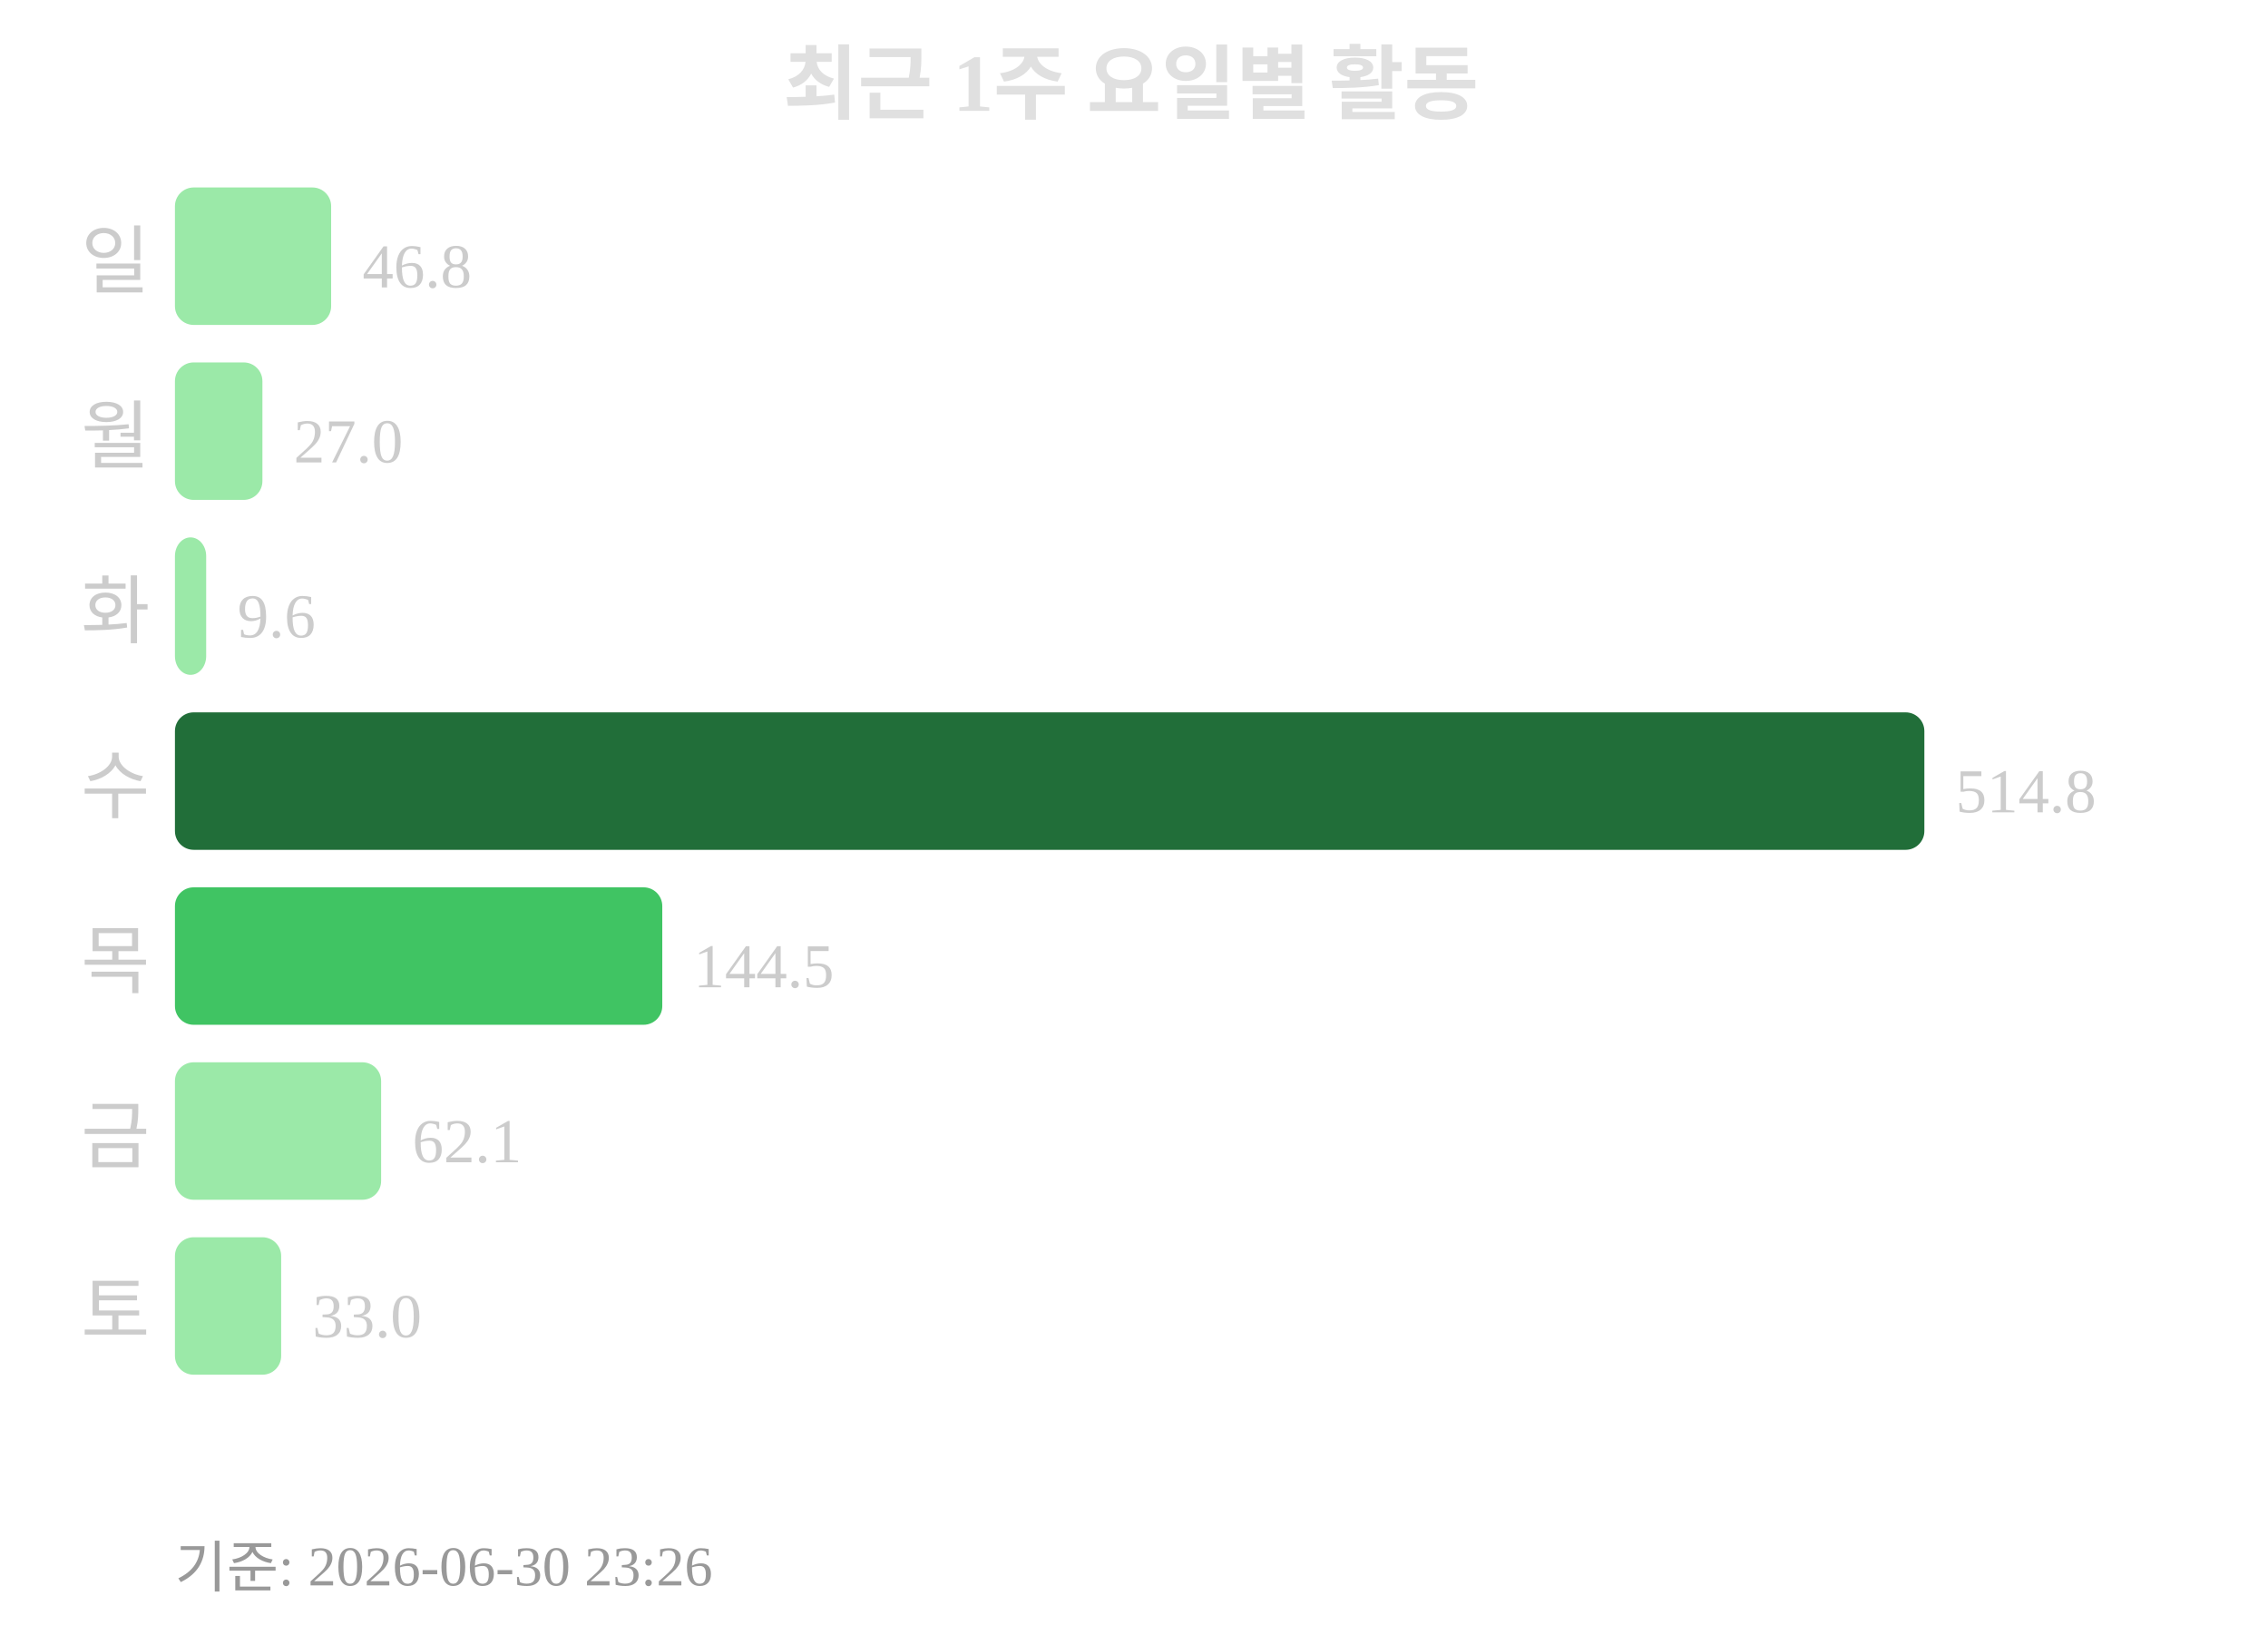
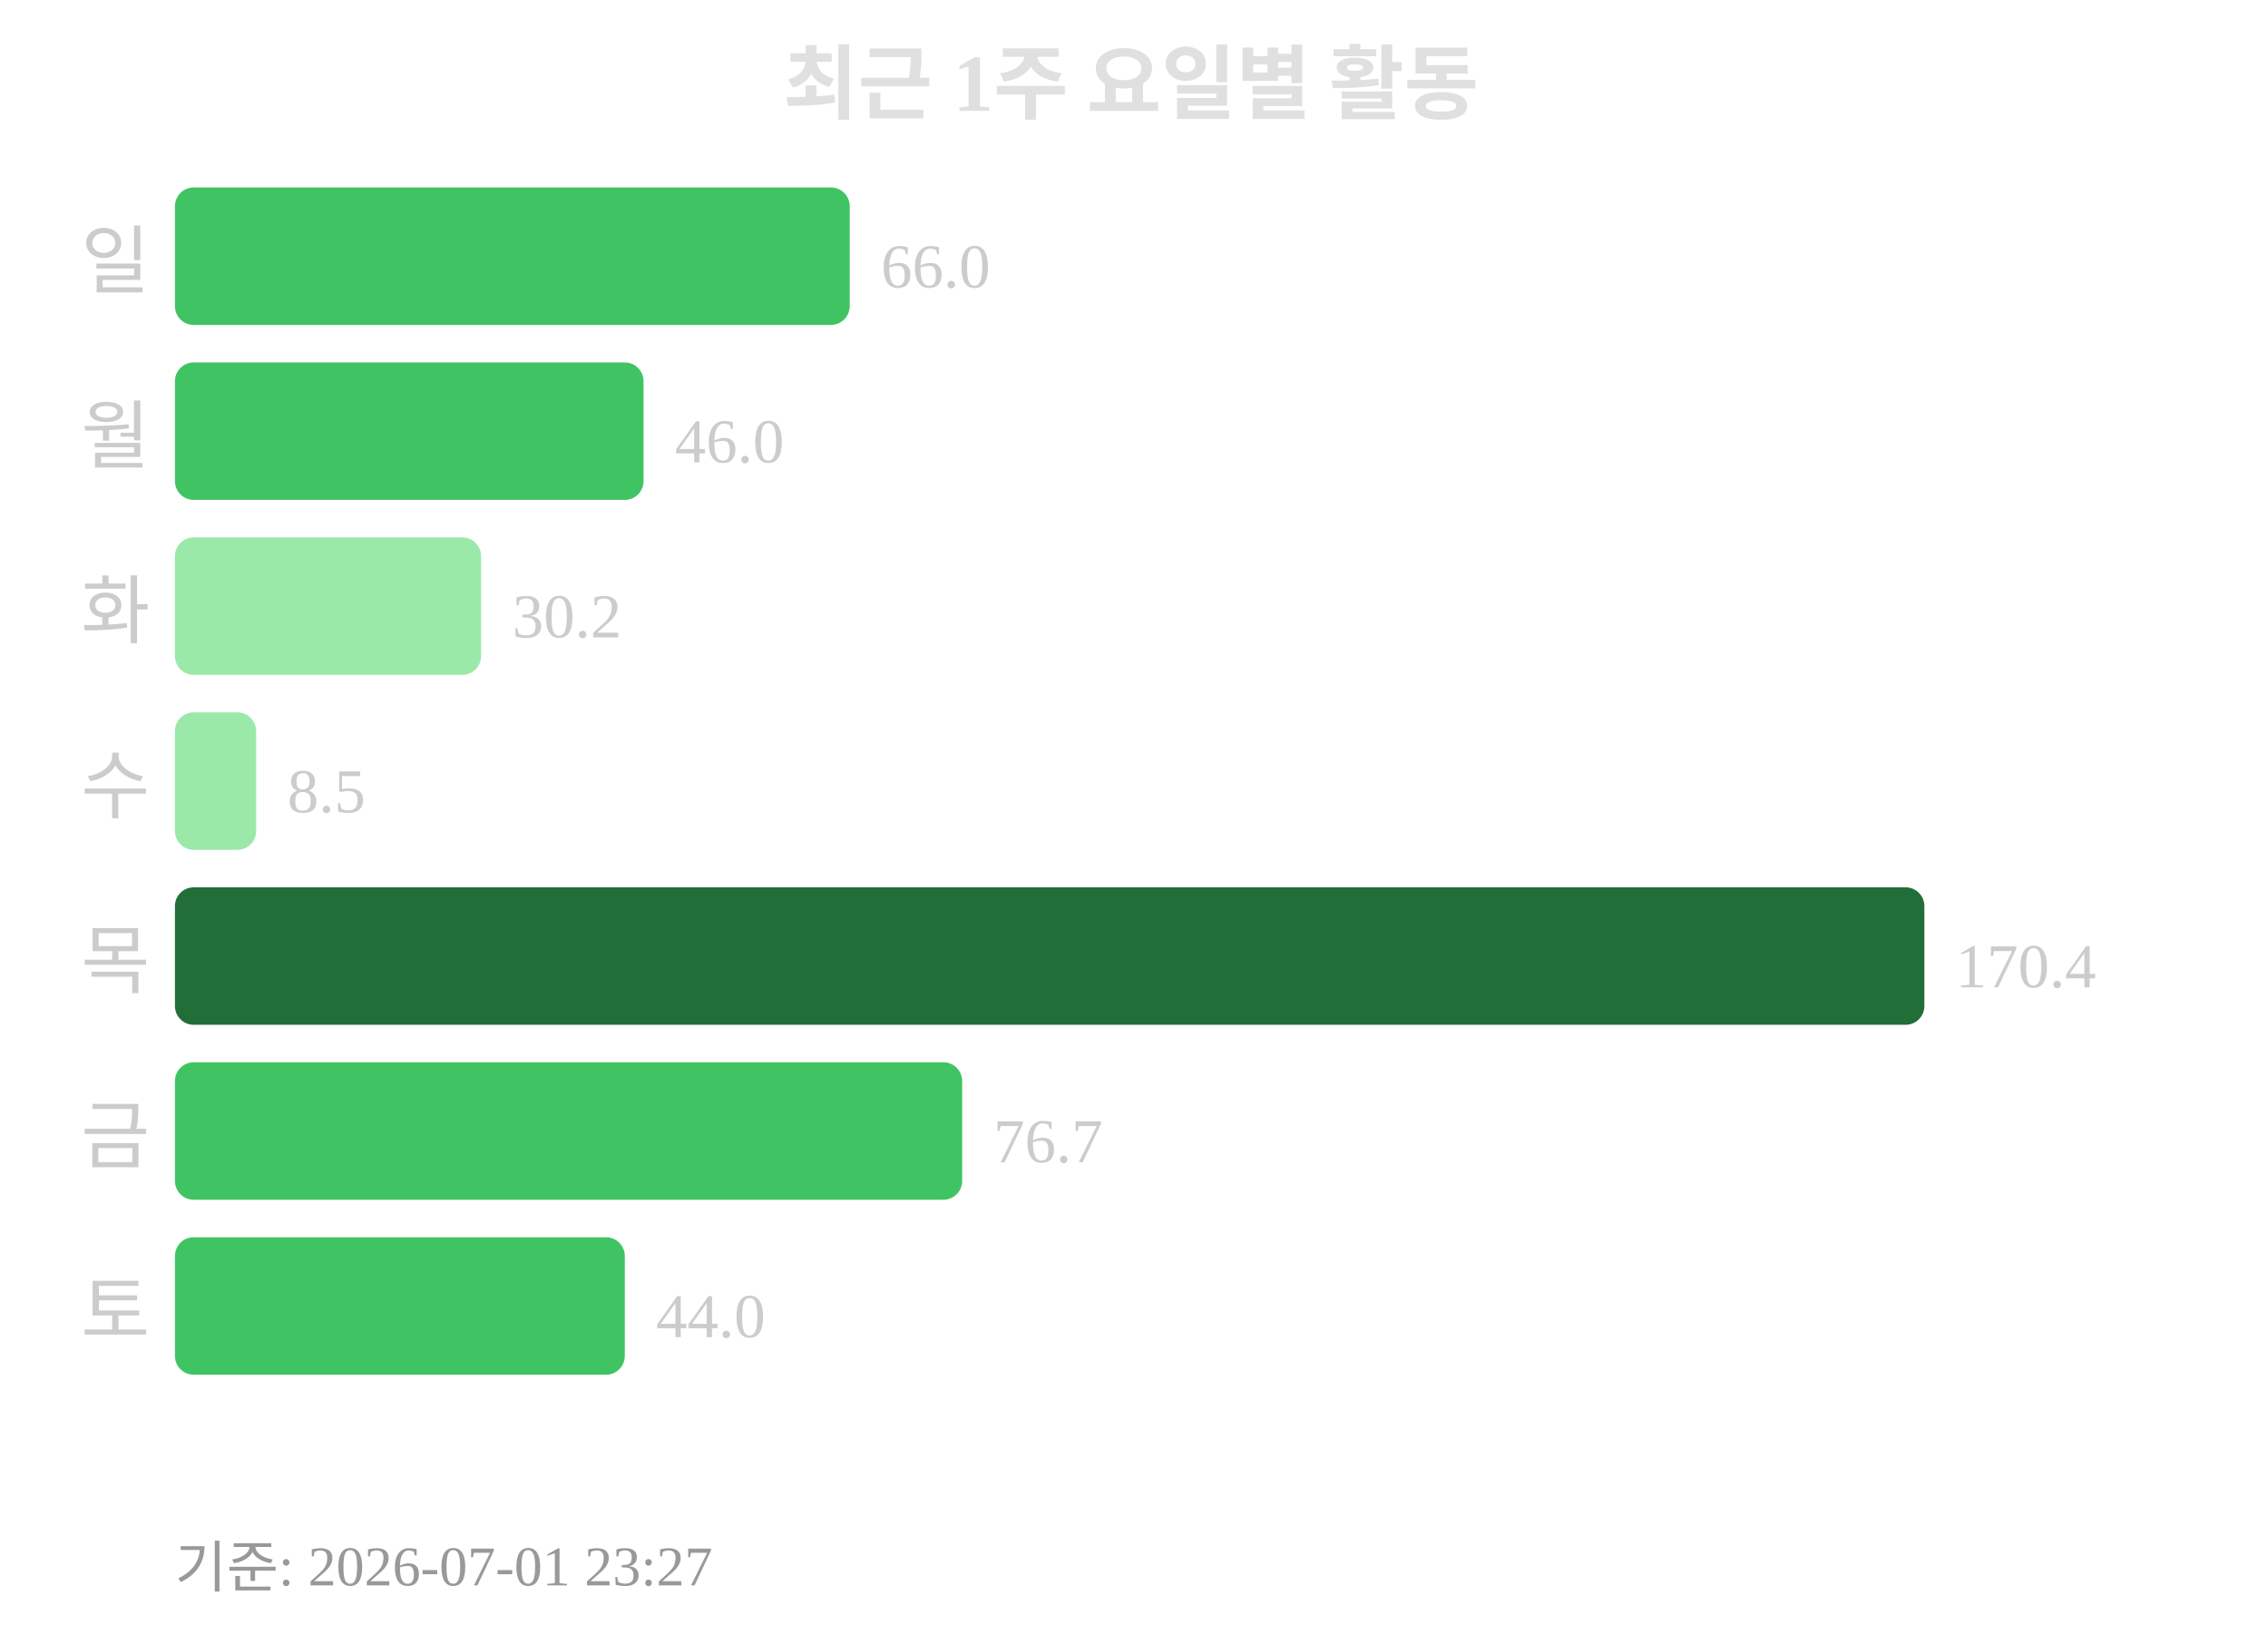
<svg xmlns="http://www.w3.org/2000/svg" width="363" height="260">
  <text x="181" y="18" text-anchor="middle" font-size="13" font-weight="bold" fill="#e0e0e0">최근 1주 요일별 활동</text>
  <text x="24" y="46" text-anchor="end" font-size="12" fill="#cccccc">일</text>
-   <rect x="28" y="30" width="25" height="22" rx="3" fill="#9be9a8" />
-   <text x="58" y="46" font-size="10" fill="#cccccc">46.8</text>
+   <rect x="28" y="30" width="108" height="22" rx="3" fill="#40c463" />
+   <text x="141" y="46" font-size="10" fill="#cccccc">66.0</text>
  <text x="24" y="74" text-anchor="end" font-size="12" fill="#cccccc">월</text>
-   <rect x="28" y="58" width="14" height="22" rx="3" fill="#9be9a8" />
-   <text x="47" y="74" font-size="10" fill="#cccccc">27.0</text>
+   <rect x="28" y="58" width="75" height="22" rx="3" fill="#40c463" />
+   <text x="108" y="74" font-size="10" fill="#cccccc">46.0</text>
  <text x="24" y="102" text-anchor="end" font-size="12" fill="#cccccc">화</text>
-   <rect x="28" y="86" width="5" height="22" rx="3" fill="#9be9a8" />
-   <text x="38" y="102" font-size="10" fill="#cccccc">9.6</text>
+   <rect x="28" y="86" width="49" height="22" rx="3" fill="#9be9a8" />
+   <text x="82" y="102" font-size="10" fill="#cccccc">30.2</text>
  <text x="24" y="130" text-anchor="end" font-size="12" fill="#cccccc">수</text>
-   <rect x="28" y="114" width="280" height="22" rx="3" fill="#216e39" />
-   <text x="313" y="130" font-size="10" fill="#cccccc">514.8</text>
+   <rect x="28" y="114" width="13" height="22" rx="3" fill="#9be9a8" />
+   <text x="46" y="130" font-size="10" fill="#cccccc">8.5</text>
  <text x="24" y="158" text-anchor="end" font-size="12" fill="#cccccc">목</text>
-   <rect x="28" y="142" width="78" height="22" rx="3" fill="#40c463" />
-   <text x="111" y="158" font-size="10" fill="#cccccc">144.5</text>
+   <rect x="28" y="142" width="280" height="22" rx="3" fill="#216e39" />
+   <text x="313" y="158" font-size="10" fill="#cccccc">170.4</text>
  <text x="24" y="186" text-anchor="end" font-size="12" fill="#cccccc">금</text>
-   <rect x="28" y="170" width="33" height="22" rx="3" fill="#9be9a8" />
-   <text x="66" y="186" font-size="10" fill="#cccccc">62.1</text>
+   <rect x="28" y="170" width="126" height="22" rx="3" fill="#40c463" />
+   <text x="159" y="186" font-size="10" fill="#cccccc">76.7</text>
  <text x="24" y="214" text-anchor="end" font-size="12" fill="#cccccc">토</text>
-   <rect x="28" y="198" width="17" height="22" rx="3" fill="#9be9a8" />
-   <text x="50" y="214" font-size="10" fill="#cccccc">33.0</text>
-   <text x="28" y="254" font-size="9" fill="#999999">기준: 2026-06-30 23:26</text>
+   <rect x="28" y="198" width="72" height="22" rx="3" fill="#40c463" />
+   <text x="105" y="214" font-size="10" fill="#cccccc">44.0</text>
+   <text x="28" y="254" font-size="9" fill="#999999">기준: 2026-07-01 23:27</text>
</svg>
